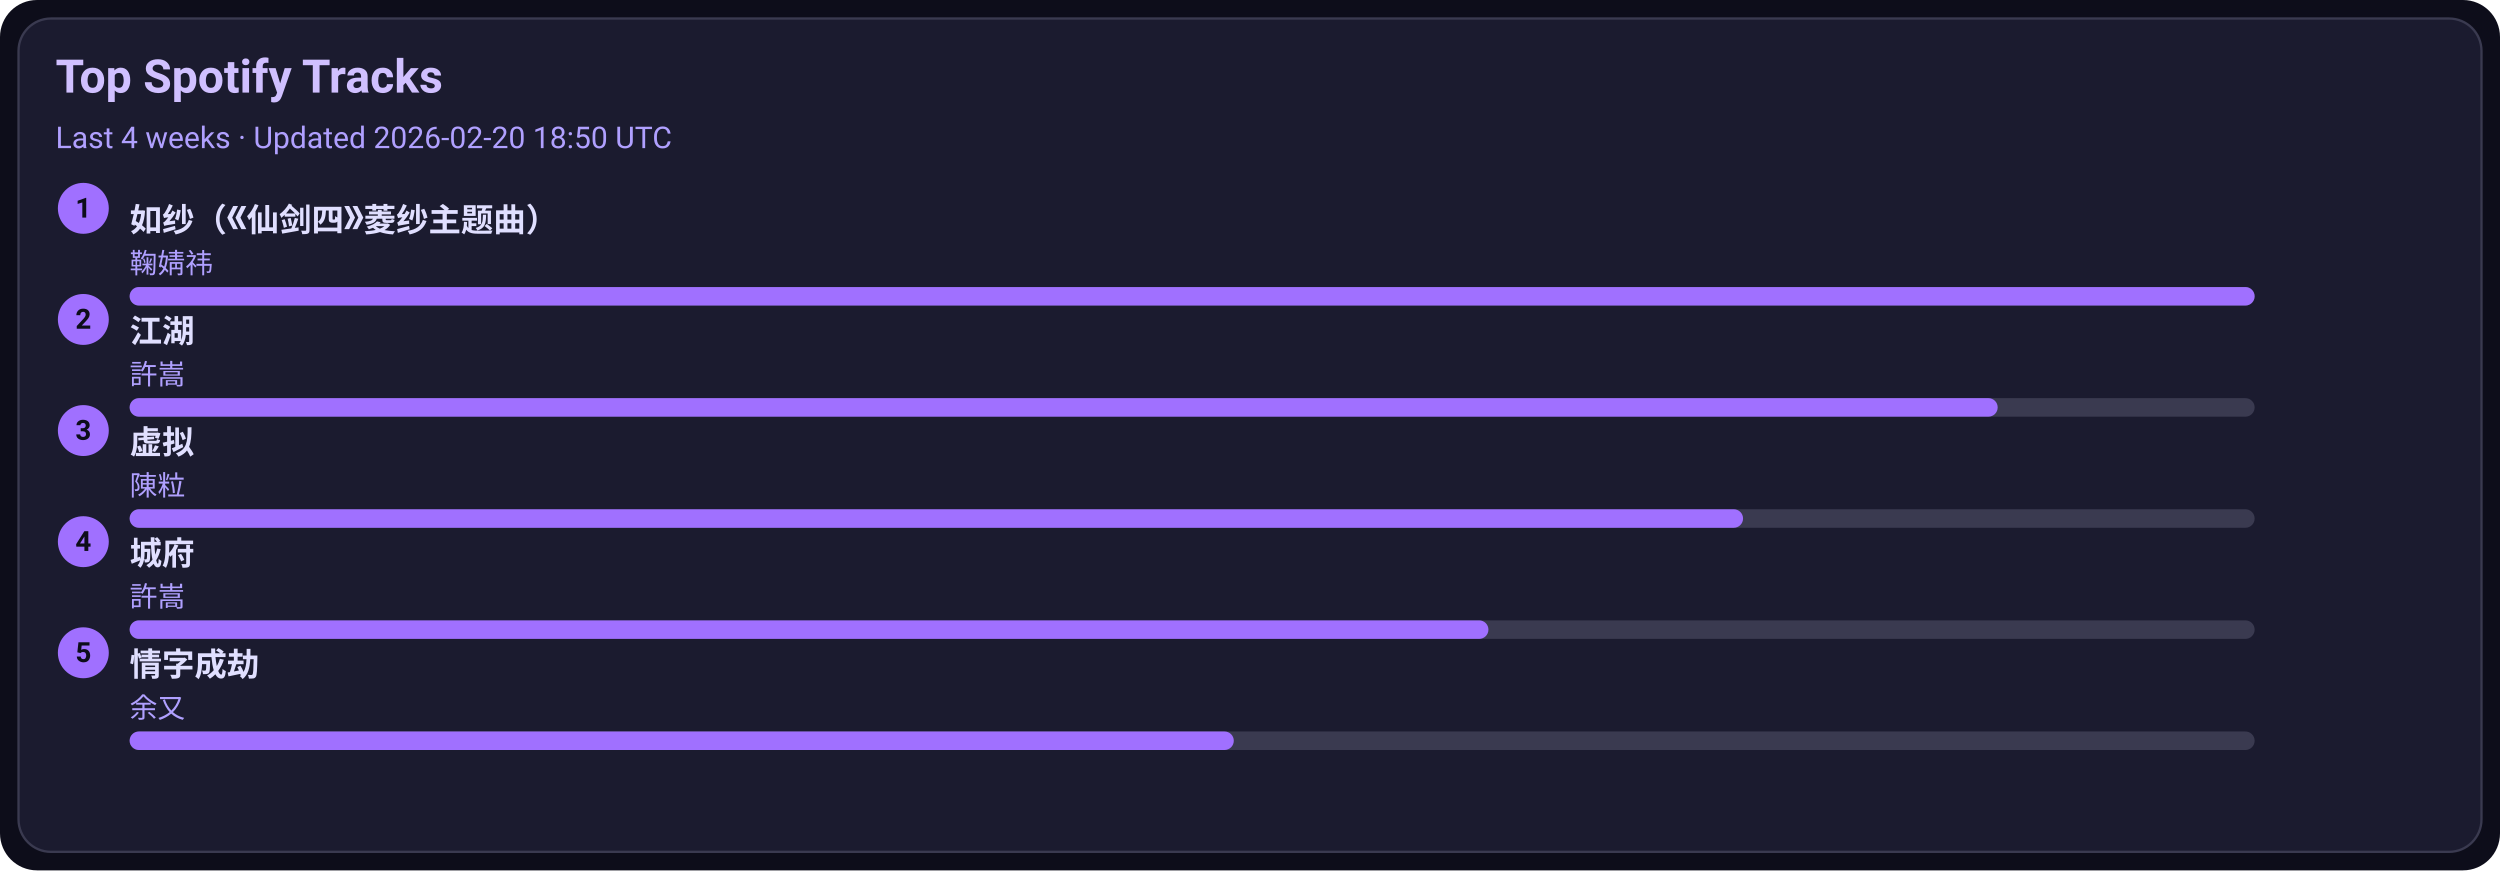
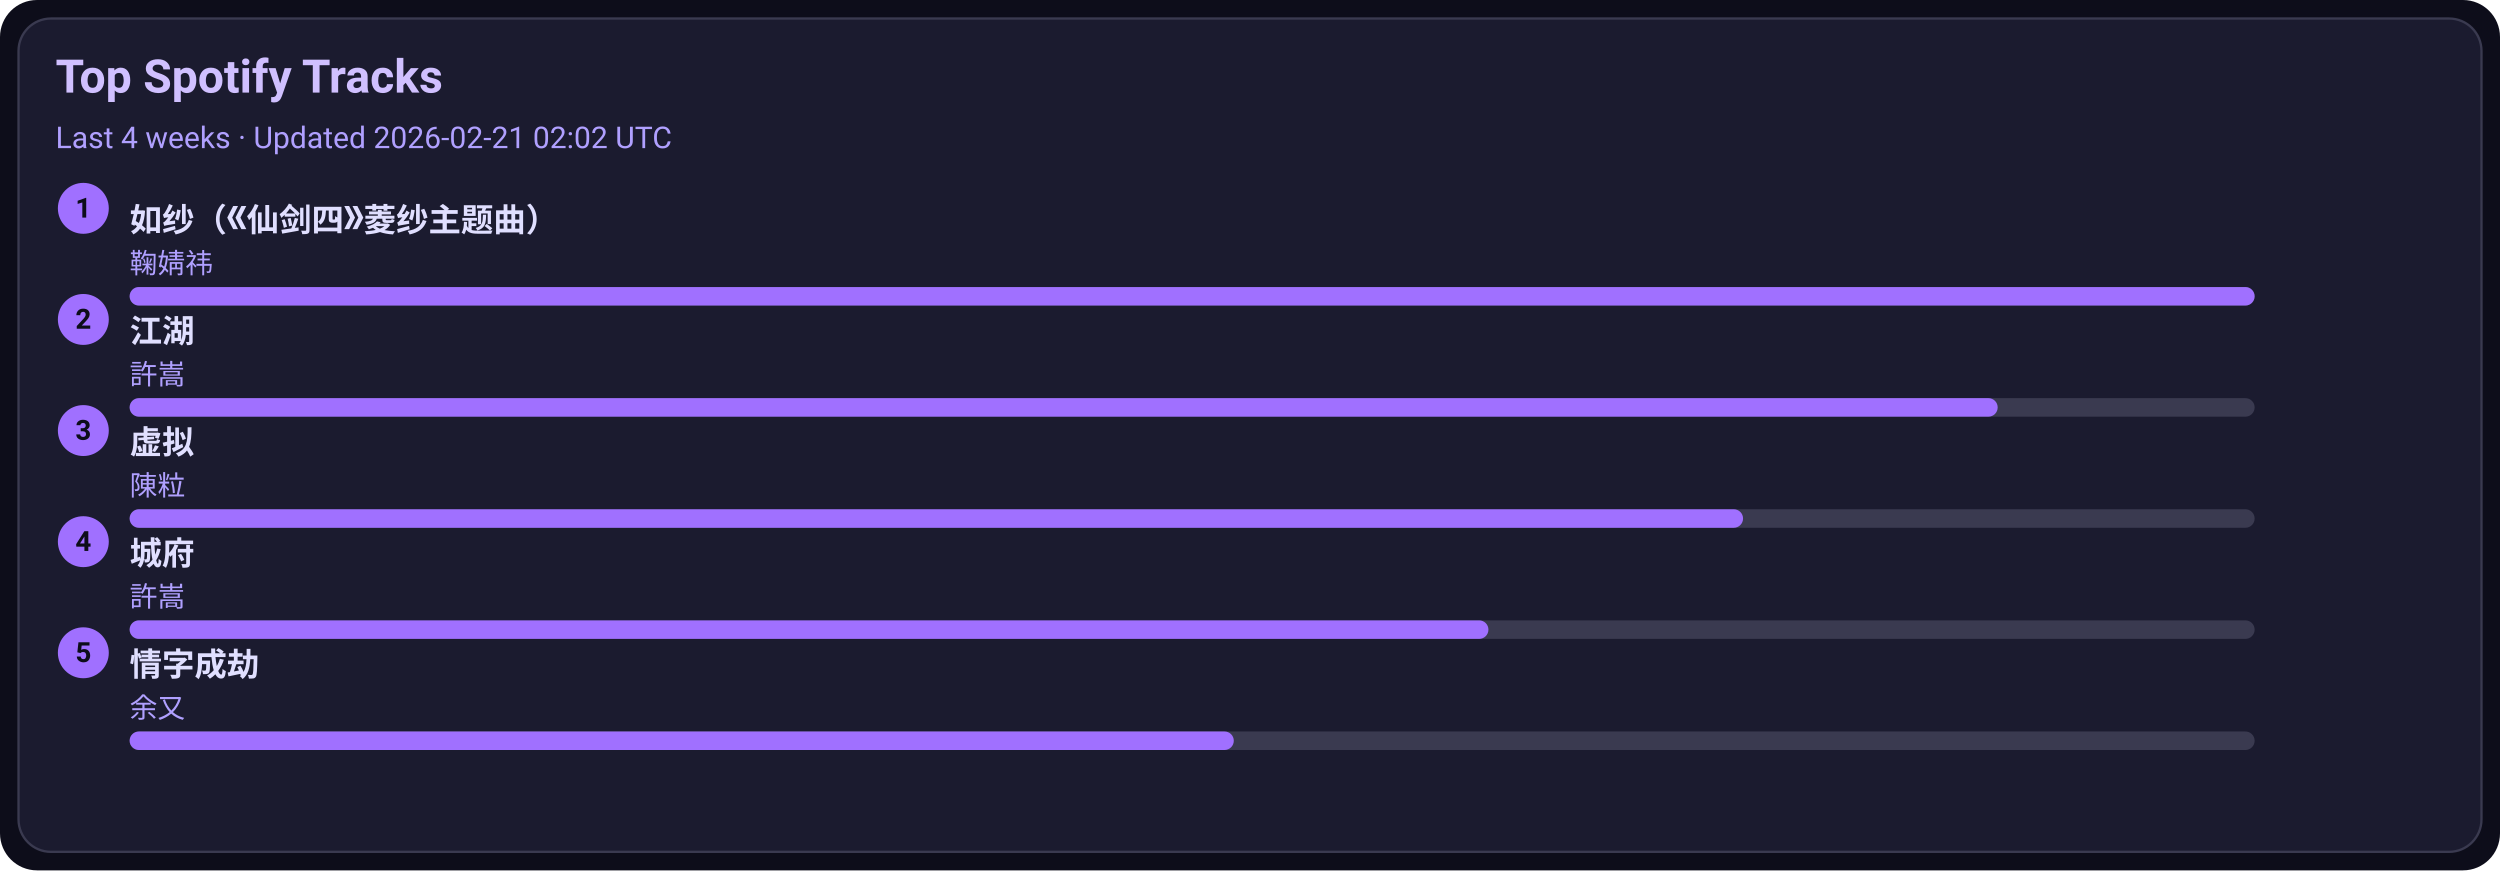
<svg xmlns="http://www.w3.org/2000/svg" width="1080" height="376" viewBox="0 0 1080 376">
  <style>text{font-family:-apple-system,BlinkMacSystemFont,Segoe UI,Roboto,Ubuntu,Helvetica Neue,Arial,Noto Sans,sans-serif}</style>
  <rect width="1080" height="376" rx="16" fill="#0d0d1a" />
  <rect x="8" y="8" width="1064" height="360" rx="14" fill="#1b1b2f" stroke="#3a3a50" />
  <text x="24" y="40" font-size="20" fill="#d0c0ff" font-weight="600">Top Spotify Tracks</text>
-   <text x="24" y="64" font-size="13" fill="#b0a0ff">Last 4 weeks · Updated 2026-02-20 18:50 UTC</text>
+   <text x="24" y="64" font-size="13" fill="#b0a0ff">Last 4 weeks · Updated 2026-02-21 02:02 UTC</text>
  <circle cx="36" cy="90" r="11" fill="#a070ff" />
  <text x="36" y="94" text-anchor="middle" font-size="12" fill="#0d0d1a" font-weight="700">1</text>
  <a href="https://open.spotify.com/track/69FUNgvEVkNbHq43lgvdme" target="_blank" rel="noopener noreferrer">
    <text x="56" y="100" font-size="14" fill="#e0dfff" font-weight="600">如纱（《仙剑四》菱纱主题曲）</text>
  </a>
  <text x="56" y="118" font-size="12" fill="#b0a0ff">鞠婧祎</text>
  <rect x="56" y="124" width="918" height="8" rx="4" fill="#3a3a50" />
  <rect x="56" y="124" width="918" height="8" rx="4" fill="#a070ff" />
  <circle cx="36" cy="138" r="11" fill="#a070ff" />
  <text x="36" y="142" text-anchor="middle" font-size="12" fill="#0d0d1a" font-weight="700">2</text>
  <a href="https://open.spotify.com/track/03PCdwqajii1xgp7WIozzC" target="_blank" rel="noopener noreferrer">
    <text x="56" y="148" font-size="14" fill="#e0dfff" font-weight="600">江湖</text>
  </a>
  <text x="56" y="166" font-size="12" fill="#b0a0ff">許嵩</text>
  <rect x="56" y="172" width="918" height="8" rx="4" fill="#3a3a50" />
  <rect x="56" y="172" width="807" height="8" rx="4" fill="#a070ff" />
  <circle cx="36" cy="186" r="11" fill="#a070ff" />
  <text x="36" y="190" text-anchor="middle" font-size="12" fill="#0d0d1a" font-weight="700">3</text>
  <a href="https://open.spotify.com/track/5l9sg05BhpfsdLfRvjGsAf" target="_blank" rel="noopener noreferrer">
    <text x="56" y="196" font-size="14" fill="#e0dfff" font-weight="600">虚拟</text>
  </a>
  <text x="56" y="214" font-size="12" fill="#b0a0ff">陳粒</text>
  <rect x="56" y="220" width="918" height="8" rx="4" fill="#3a3a50" />
  <rect x="56" y="220" width="697" height="8" rx="4" fill="#a070ff" />
  <circle cx="36" cy="234" r="11" fill="#a070ff" />
  <text x="36" y="238" text-anchor="middle" font-size="12" fill="#0d0d1a" font-weight="700">4</text>
  <a href="https://open.spotify.com/track/4AmlSf7hye0QVpnHCcEoEw" target="_blank" rel="noopener noreferrer">
    <text x="56" y="244" font-size="14" fill="#e0dfff" font-weight="600">城府</text>
  </a>
  <text x="56" y="262" font-size="12" fill="#b0a0ff">許嵩</text>
  <rect x="56" y="268" width="918" height="8" rx="4" fill="#3a3a50" />
  <rect x="56" y="268" width="587" height="8" rx="4" fill="#a070ff" />
  <circle cx="36" cy="282" r="11" fill="#a070ff" />
  <text x="36" y="286" text-anchor="middle" font-size="12" fill="#0d0d1a" font-weight="700">5</text>
  <a href="https://open.spotify.com/track/6PLof7Z5mvbp9im83J4m3m" target="_blank" rel="noopener noreferrer">
    <text x="56" y="292" font-size="14" fill="#e0dfff" font-weight="600">情字成劫</text>
  </a>
  <text x="56" y="310" font-size="12" fill="#b0a0ff">余又</text>
  <rect x="56" y="316" width="918" height="8" rx="4" fill="#3a3a50" />
  <rect x="56" y="316" width="477" height="8" rx="4" fill="#a070ff" />
</svg>
